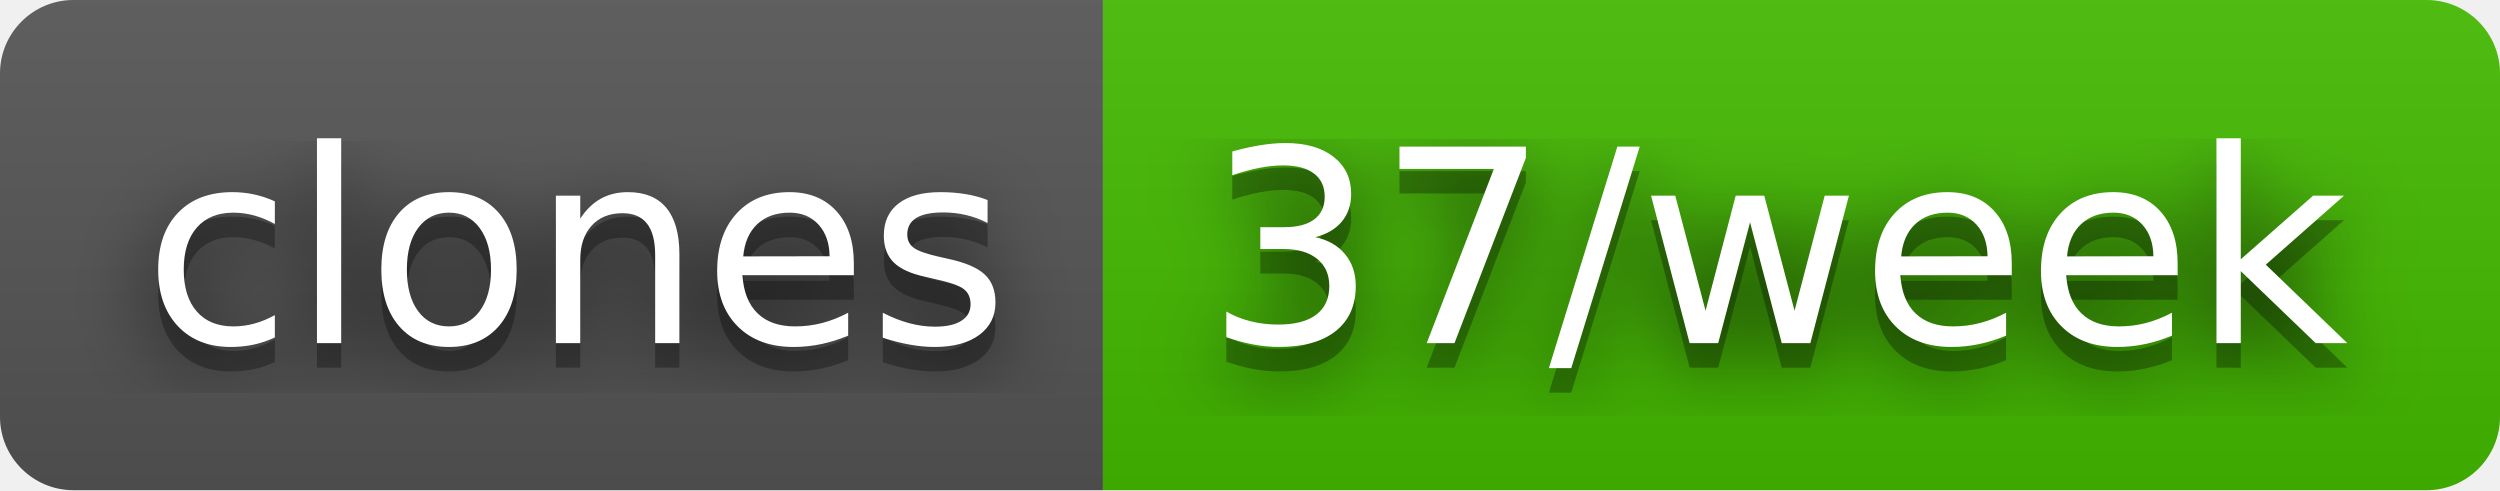
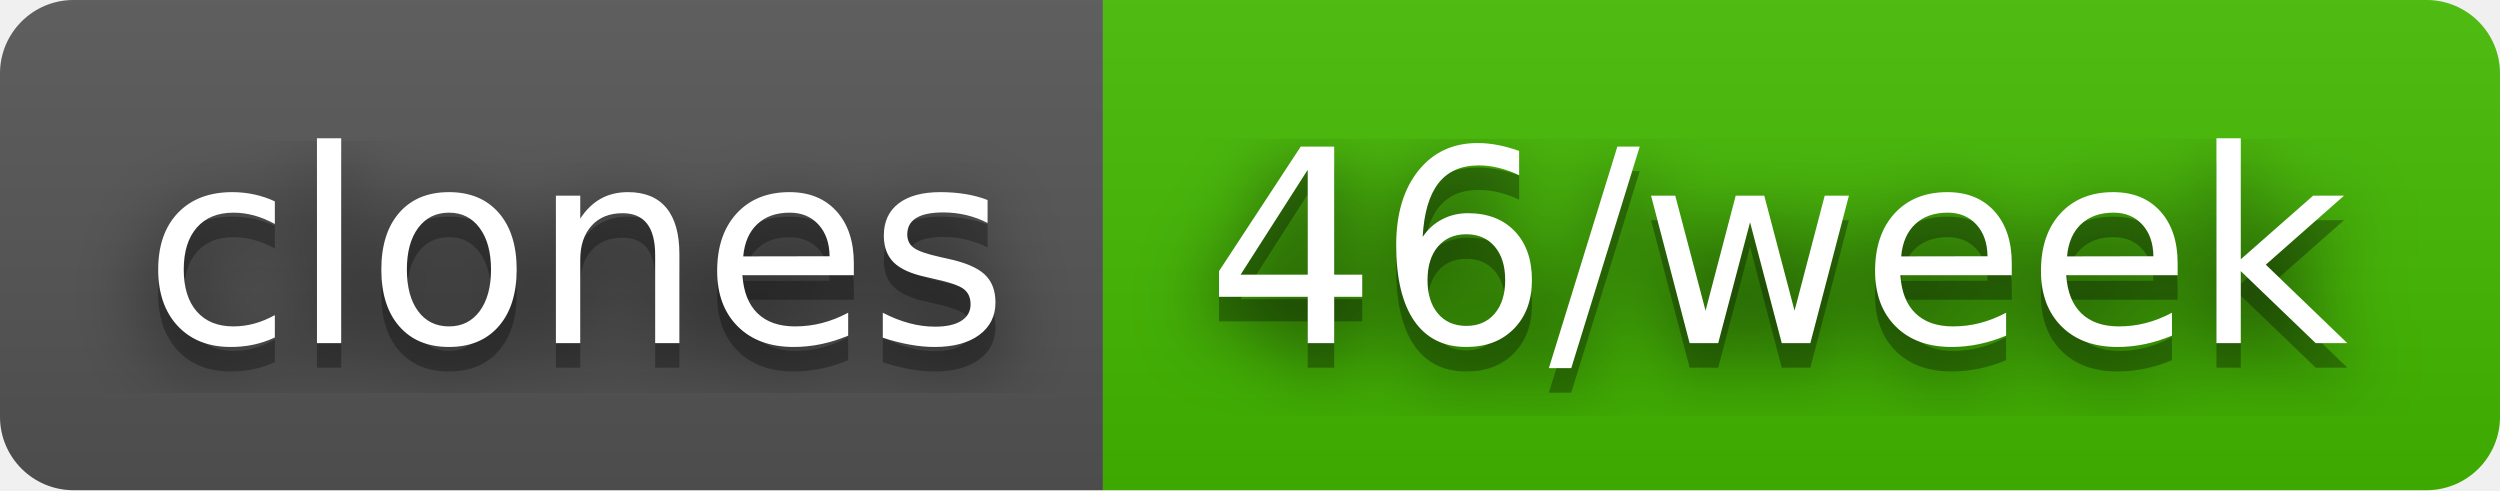
- <svg xmlns="http://www.w3.org/2000/svg" width="102" height="20" role="img" aria-label="clones: 37/week">
+ <svg xmlns="http://www.w3.org/2000/svg" width="102" height="20" role="img" aria-label="clones: 46/week">
  <filter id="blur">
    <feGaussianBlur stdDeviation="16" />
  </filter>
  <linearGradient id="s" x2="0" y2="100%">
    <stop offset="0" stop-color="#bbb" stop-opacity=".1" />
    <stop offset="1" stop-opacity=".1" />
  </linearGradient>
  <clipPath id="r">
    <rect width="102" height="20" rx="3" />
  </clipPath>
  <g clip-path="url(#r)">
    <rect width="45" height="20" fill="#555" />
    <rect x="45" width="57" height="20" fill="#4b0" />
    <rect width="102" height="20" fill="url(#s)" />
  </g>
  <g fill="#fff" text-anchor="middle" font-family="Verdana,Geneva,DejaVu Sans,sans-serif" text-rendering="geometricPrecision" font-size="110">
    <g transform="scale(.1)">
      <g aria-hidden="true" fill="#010101">
        <text x="235" y="150" fill-opacity=".8" filter="url(#blur)" textLength="350">clones</text>
        <text x="235" y="150" fill-opacity=".3" textLength="350">clones</text>
      </g>
      <text x="235" y="140" textLength="350">clones</text>
    </g>
    <g transform="scale(.1)">
      <g aria-hidden="true" fill="#010101">
-         <text x="725" y="150" fill-opacity=".8" filter="url(#blur)" textLength="470">37/week</text>
-         <text x="725" y="150" fill-opacity=".3" textLength="470">37/week</text>
+         <text x="725" y="150" fill-opacity=".8" filter="url(#blur)" textLength="470">46/week</text>
+         <text x="725" y="150" fill-opacity=".3" textLength="470">46/week</text>
      </g>
-       <text x="725" y="140" textLength="470">37/week</text>
+       <text x="725" y="140" textLength="470">46/week</text>
    </g>
  </g>
</svg>
